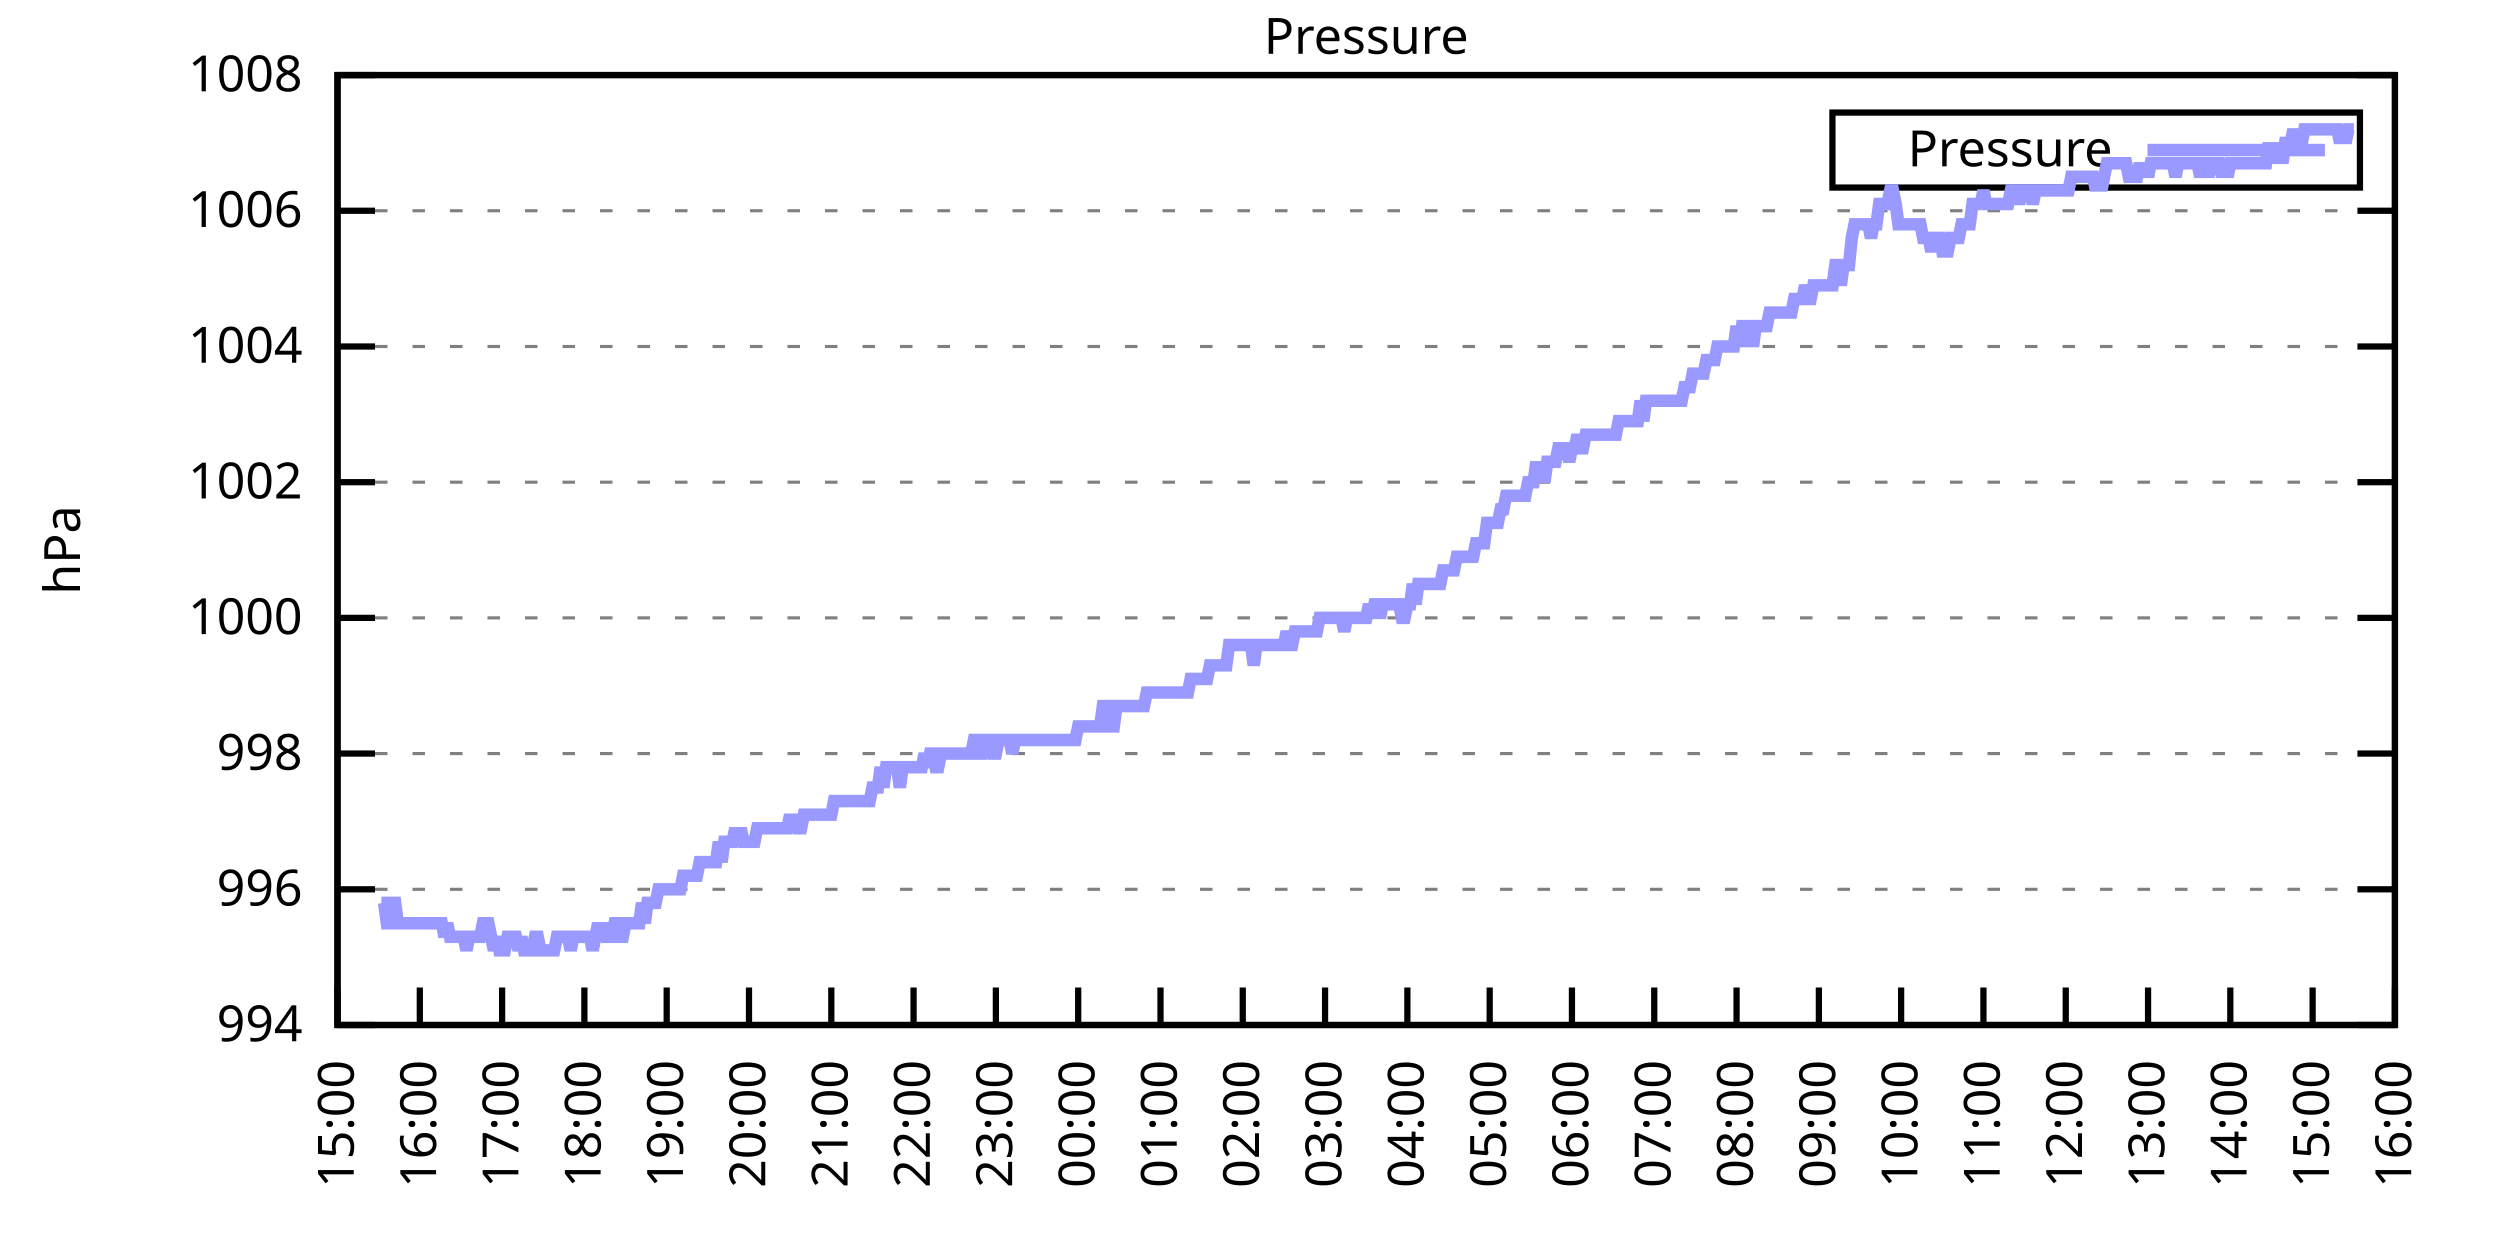
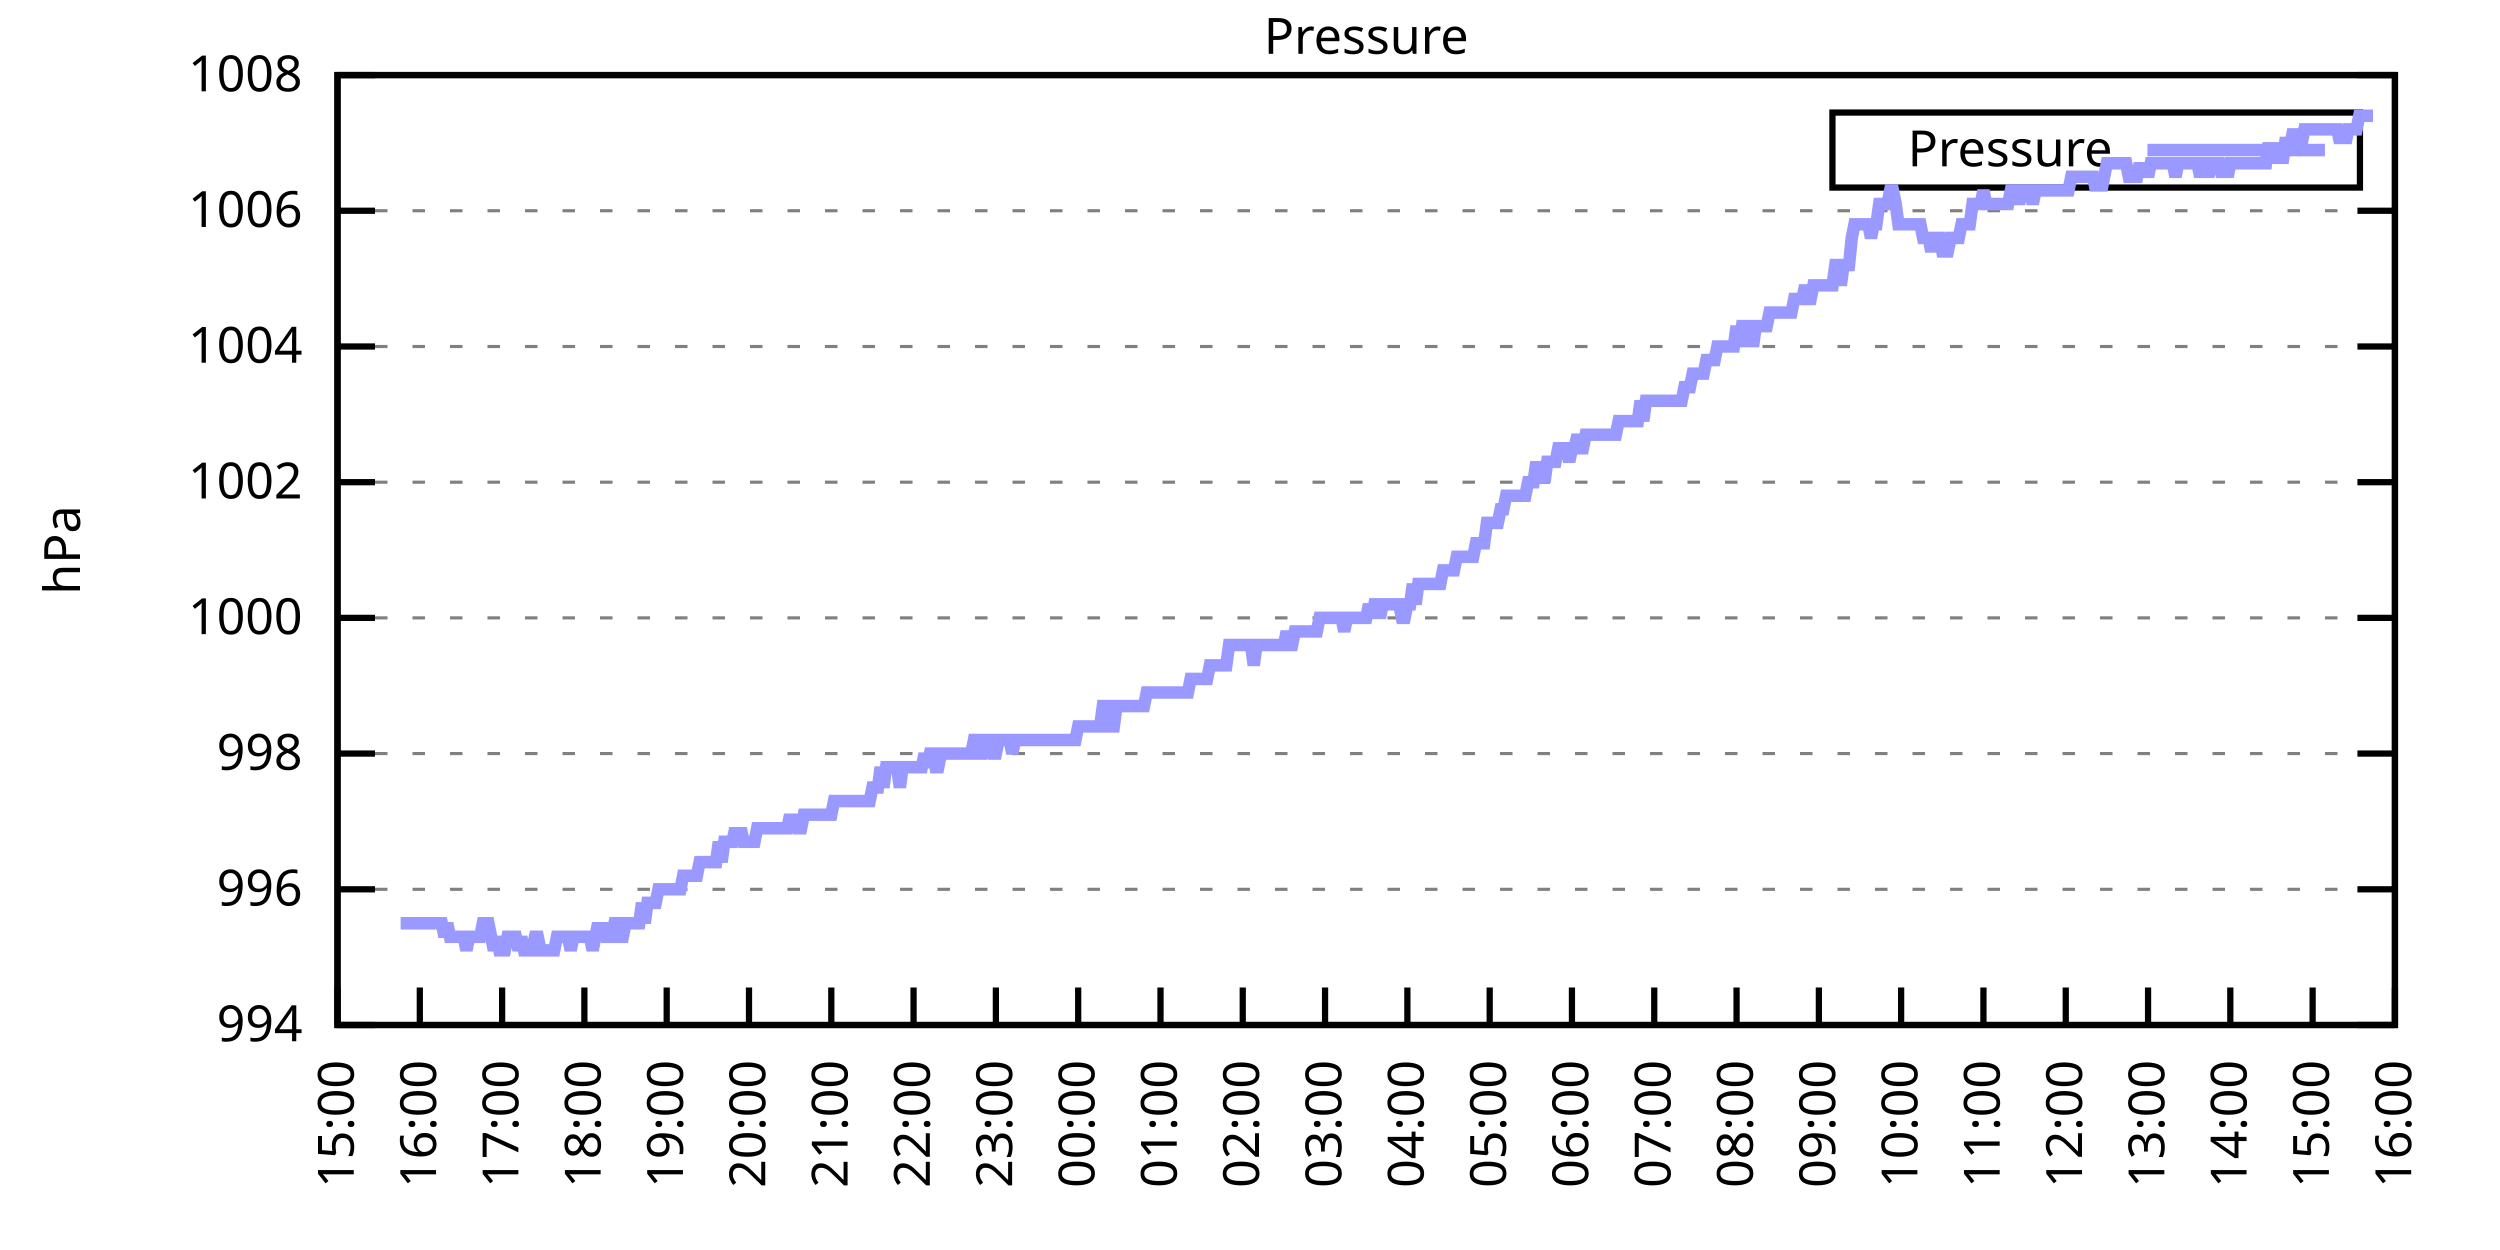
<svg xmlns="http://www.w3.org/2000/svg" xmlns:xlink="http://www.w3.org/1999/xlink" width="400" height="200" viewBox="0 0 400 200">
  <g id="gnuplot_canvas">
    <rect x="0" y="0" width="400" height="200" fill="none" />
    <defs>
      <circle id="gpDot" r="0.5" stroke-width="0.5" stroke="currentColor" />
      <path id="gpPt0" stroke-width="0.333" stroke="currentColor" d="M-1,0 h2 M0,-1 v2" />
      <path id="gpPt1" stroke-width="0.333" stroke="currentColor" d="M-1,-1 L1,1 M1,-1 L-1,1" />
      <path id="gpPt2" stroke-width="0.333" stroke="currentColor" d="M-1,0 L1,0 M0,-1 L0,1 M-1,-1 L1,1 M-1,1 L1,-1" />
      <rect id="gpPt3" stroke-width="0.333" stroke="currentColor" x="-1" y="-1" width="2" height="2" />
      <rect id="gpPt4" stroke-width="0.333" stroke="currentColor" fill="currentColor" x="-1" y="-1" width="2" height="2" />
      <circle id="gpPt5" stroke-width="0.333" stroke="currentColor" cx="0" cy="0" r="1" />
      <use xlink:href="#gpPt5" id="gpPt6" fill="currentColor" stroke="none" />
      <path id="gpPt7" stroke-width="0.333" stroke="currentColor" d="M0,-1.33 L-1.33,0.67 L1.33,0.67 z" />
      <use xlink:href="#gpPt7" id="gpPt8" fill="currentColor" stroke="none" />
      <use xlink:href="#gpPt7" id="gpPt9" stroke="currentColor" transform="rotate(180)" />
      <use xlink:href="#gpPt9" id="gpPt10" fill="currentColor" stroke="none" />
      <use xlink:href="#gpPt3" id="gpPt11" stroke="currentColor" transform="rotate(45)" />
      <use xlink:href="#gpPt11" id="gpPt12" fill="currentColor" stroke="none" />
      <path id="gpPt13" stroke-width="0.333" stroke="currentColor" d="M0,1.330 L1.265,0.411 L0.782,-1.067 L-0.782,-1.076 L-1.265,0.411 z" />
      <use xlink:href="#gpPt13" id="gpPt14" fill="currentColor" stroke="none" />
      <filter id="textbox" filterUnits="objectBoundingBox" x="0" y="0" height="1" width="1">
        <feFlood flood-color="white" flood-opacity="1" result="bgnd" />
        <feComposite in="SourceGraphic" in2="bgnd" operator="atop" />
      </filter>
      <filter id="greybox" filterUnits="objectBoundingBox" x="0" y="0" height="1" width="1">
        <feFlood flood-color="lightgrey" flood-opacity="1" result="grey" />
        <feComposite in="SourceGraphic" in2="grey" operator="atop" />
      </filter>
    </defs>
    <g fill="none" color="white" stroke="currentColor" stroke-width="1.00" stroke-linecap="butt" stroke-linejoin="miter">
</g>
    <g fill="none" color="black" stroke="currentColor" stroke-width="1.00" stroke-linecap="butt" stroke-linejoin="miter">
      <g stroke="none" shape-rendering="crispEdges">
        <polygon fill="rgb(255, 255, 255)" points="54.00,164.00 383.18,164.00 383.18,12.02 54.00,12.02 " />
      </g>
    </g>
    <g fill="none" color="black" stroke="currentColor" stroke-width="1.00" stroke-linecap="butt" stroke-linejoin="miter">
</g>
    <g fill="none" color="black" stroke="black" stroke-width="0.50" stroke-linecap="butt" stroke-linejoin="miter">
</g>
    <g fill="none" color="gray" stroke="currentColor" stroke-width="0.50" stroke-linecap="butt" stroke-linejoin="miter">
      <path stroke="gray" stroke-dasharray="2,4" class="gridline" d="M54.00,164.00 L383.19,164.00  " />
    </g>
    <g fill="none" color="gray" stroke="gray" stroke-width="1.00" stroke-linecap="butt" stroke-linejoin="miter">
</g>
    <g fill="none" color="black" stroke="currentColor" stroke-width="1.00" stroke-linecap="butt" stroke-linejoin="miter">
      <path stroke="black" d="M54.00,164.00 L60.00,164.00 M383.19,164.00 L377.19,164.00  " />
      <g transform="translate(48.40,166.60)" stroke="none" fill="black" font-family="Sans" font-size="8.00" text-anchor="end">
        <text>
          <tspan font-family="Sans"> 994</tspan>
        </text>
      </g>
    </g>
    <g fill="none" color="black" stroke="currentColor" stroke-width="1.00" stroke-linecap="butt" stroke-linejoin="miter">
</g>
    <g fill="none" color="black" stroke="black" stroke-width="0.50" stroke-linecap="butt" stroke-linejoin="miter">
</g>
    <g fill="none" color="gray" stroke="currentColor" stroke-width="0.50" stroke-linecap="butt" stroke-linejoin="miter">
      <path stroke="gray" stroke-dasharray="2,4" class="gridline" d="M54.00,142.29 L383.19,142.29  " />
    </g>
    <g fill="none" color="gray" stroke="gray" stroke-width="1.00" stroke-linecap="butt" stroke-linejoin="miter">
</g>
    <g fill="none" color="black" stroke="currentColor" stroke-width="1.00" stroke-linecap="butt" stroke-linejoin="miter">
      <path stroke="black" d="M54.00,142.29 L60.00,142.29 M383.19,142.29 L377.19,142.29  " />
      <g transform="translate(48.40,144.89)" stroke="none" fill="black" font-family="Sans" font-size="8.00" text-anchor="end">
        <text>
          <tspan font-family="Sans"> 996</tspan>
        </text>
      </g>
    </g>
    <g fill="none" color="black" stroke="currentColor" stroke-width="1.00" stroke-linecap="butt" stroke-linejoin="miter">
</g>
    <g fill="none" color="black" stroke="black" stroke-width="0.50" stroke-linecap="butt" stroke-linejoin="miter">
</g>
    <g fill="none" color="gray" stroke="currentColor" stroke-width="0.50" stroke-linecap="butt" stroke-linejoin="miter">
      <path stroke="gray" stroke-dasharray="2,4" class="gridline" d="M54.00,120.57 L383.19,120.57  " />
    </g>
    <g fill="none" color="gray" stroke="gray" stroke-width="1.00" stroke-linecap="butt" stroke-linejoin="miter">
</g>
    <g fill="none" color="black" stroke="currentColor" stroke-width="1.00" stroke-linecap="butt" stroke-linejoin="miter">
      <path stroke="black" d="M54.00,120.57 L60.00,120.57 M383.19,120.57 L377.19,120.57  " />
      <g transform="translate(48.40,123.17)" stroke="none" fill="black" font-family="Sans" font-size="8.00" text-anchor="end">
        <text>
          <tspan font-family="Sans"> 998</tspan>
        </text>
      </g>
    </g>
    <g fill="none" color="black" stroke="currentColor" stroke-width="1.00" stroke-linecap="butt" stroke-linejoin="miter">
</g>
    <g fill="none" color="black" stroke="black" stroke-width="0.50" stroke-linecap="butt" stroke-linejoin="miter">
</g>
    <g fill="none" color="gray" stroke="currentColor" stroke-width="0.50" stroke-linecap="butt" stroke-linejoin="miter">
      <path stroke="gray" stroke-dasharray="2,4" class="gridline" d="M54.00,98.86 L383.19,98.86  " />
    </g>
    <g fill="none" color="gray" stroke="gray" stroke-width="1.00" stroke-linecap="butt" stroke-linejoin="miter">
</g>
    <g fill="none" color="black" stroke="currentColor" stroke-width="1.00" stroke-linecap="butt" stroke-linejoin="miter">
      <path stroke="black" d="M54.00,98.86 L60.00,98.86 M383.19,98.86 L377.19,98.86  " />
      <g transform="translate(48.40,101.46)" stroke="none" fill="black" font-family="Sans" font-size="8.00" text-anchor="end">
        <text>
          <tspan font-family="Sans"> 1000</tspan>
        </text>
      </g>
    </g>
    <g fill="none" color="black" stroke="currentColor" stroke-width="1.00" stroke-linecap="butt" stroke-linejoin="miter">
</g>
    <g fill="none" color="black" stroke="black" stroke-width="0.50" stroke-linecap="butt" stroke-linejoin="miter">
</g>
    <g fill="none" color="gray" stroke="currentColor" stroke-width="0.50" stroke-linecap="butt" stroke-linejoin="miter">
      <path stroke="gray" stroke-dasharray="2,4" class="gridline" d="M54.00,77.15 L383.19,77.15  " />
    </g>
    <g fill="none" color="gray" stroke="gray" stroke-width="1.00" stroke-linecap="butt" stroke-linejoin="miter">
</g>
    <g fill="none" color="black" stroke="currentColor" stroke-width="1.00" stroke-linecap="butt" stroke-linejoin="miter">
      <path stroke="black" d="M54.00,77.15 L60.00,77.15 M383.19,77.15 L377.19,77.15  " />
      <g transform="translate(48.40,79.75)" stroke="none" fill="black" font-family="Sans" font-size="8.00" text-anchor="end">
        <text>
          <tspan font-family="Sans"> 1002</tspan>
        </text>
      </g>
    </g>
    <g fill="none" color="black" stroke="currentColor" stroke-width="1.00" stroke-linecap="butt" stroke-linejoin="miter">
</g>
    <g fill="none" color="black" stroke="black" stroke-width="0.50" stroke-linecap="butt" stroke-linejoin="miter">
</g>
    <g fill="none" color="gray" stroke="currentColor" stroke-width="0.50" stroke-linecap="butt" stroke-linejoin="miter">
      <path stroke="gray" stroke-dasharray="2,4" class="gridline" d="M54.00,55.44 L383.19,55.44  " />
    </g>
    <g fill="none" color="gray" stroke="gray" stroke-width="1.00" stroke-linecap="butt" stroke-linejoin="miter">
</g>
    <g fill="none" color="black" stroke="currentColor" stroke-width="1.00" stroke-linecap="butt" stroke-linejoin="miter">
      <path stroke="black" d="M54.00,55.44 L60.00,55.44 M383.19,55.44 L377.19,55.44  " />
      <g transform="translate(48.40,58.04)" stroke="none" fill="black" font-family="Sans" font-size="8.00" text-anchor="end">
        <text>
          <tspan font-family="Sans"> 1004</tspan>
        </text>
      </g>
    </g>
    <g fill="none" color="black" stroke="currentColor" stroke-width="1.00" stroke-linecap="butt" stroke-linejoin="miter">
</g>
    <g fill="none" color="black" stroke="black" stroke-width="0.50" stroke-linecap="butt" stroke-linejoin="miter">
</g>
    <g fill="none" color="gray" stroke="currentColor" stroke-width="0.50" stroke-linecap="butt" stroke-linejoin="miter">
      <path stroke="gray" stroke-dasharray="2,4" class="gridline" d="M54.00,33.72 L383.19,33.72  " />
    </g>
    <g fill="none" color="gray" stroke="gray" stroke-width="1.00" stroke-linecap="butt" stroke-linejoin="miter">
</g>
    <g fill="none" color="black" stroke="currentColor" stroke-width="1.00" stroke-linecap="butt" stroke-linejoin="miter">
      <path stroke="black" d="M54.00,33.72 L60.00,33.72 M383.19,33.72 L377.19,33.72  " />
      <g transform="translate(48.40,36.32)" stroke="none" fill="black" font-family="Sans" font-size="8.00" text-anchor="end">
        <text>
          <tspan font-family="Sans"> 1006</tspan>
        </text>
      </g>
    </g>
    <g fill="none" color="black" stroke="currentColor" stroke-width="1.00" stroke-linecap="butt" stroke-linejoin="miter">
</g>
    <g fill="none" color="black" stroke="black" stroke-width="0.50" stroke-linecap="butt" stroke-linejoin="miter">
</g>
    <g fill="none" color="gray" stroke="currentColor" stroke-width="0.50" stroke-linecap="butt" stroke-linejoin="miter">
      <path stroke="gray" stroke-dasharray="2,4" class="gridline" d="M54.00,12.01 L383.19,12.01  " />
    </g>
    <g fill="none" color="gray" stroke="gray" stroke-width="1.00" stroke-linecap="butt" stroke-linejoin="miter">
</g>
    <g fill="none" color="black" stroke="currentColor" stroke-width="1.00" stroke-linecap="butt" stroke-linejoin="miter">
      <path stroke="black" d="M54.00,12.01 L60.00,12.01 M383.19,12.01 L377.19,12.01  " />
      <g transform="translate(48.40,14.61)" stroke="none" fill="black" font-family="Sans" font-size="8.00" text-anchor="end">
        <text>
          <tspan font-family="Sans"> 1008</tspan>
        </text>
      </g>
    </g>
    <g fill="none" color="black" stroke="currentColor" stroke-width="1.00" stroke-linecap="butt" stroke-linejoin="miter">
      <path stroke="black" d="M54.00,164.00 L54.00,158.00  " />
      <g transform="translate(56.60,169.60) rotate(270.00)" stroke="none" fill="black" font-family="Sans" font-size="8.00" text-anchor="end">
        <text>
          <tspan font-family="Sans">15:00</tspan>
        </text>
      </g>
    </g>
    <g fill="none" color="black" stroke="currentColor" stroke-width="1.00" stroke-linecap="butt" stroke-linejoin="miter">
      <path stroke="black" d="M67.17,164.00 L67.17,158.00  " />
      <g transform="translate(69.77,169.60) rotate(270.00)" stroke="none" fill="black" font-family="Sans" font-size="8.00" text-anchor="end">
        <text>
          <tspan font-family="Sans">16:00</tspan>
        </text>
      </g>
    </g>
    <g fill="none" color="black" stroke="currentColor" stroke-width="1.00" stroke-linecap="butt" stroke-linejoin="miter">
      <path stroke="black" d="M80.34,164.00 L80.34,158.00  " />
      <g transform="translate(82.94,169.60) rotate(270.00)" stroke="none" fill="black" font-family="Sans" font-size="8.00" text-anchor="end">
        <text>
          <tspan font-family="Sans">17:00</tspan>
        </text>
      </g>
    </g>
    <g fill="none" color="black" stroke="currentColor" stroke-width="1.00" stroke-linecap="butt" stroke-linejoin="miter">
      <path stroke="black" d="M93.50,164.00 L93.50,158.00  " />
      <g transform="translate(96.10,169.60) rotate(270.00)" stroke="none" fill="black" font-family="Sans" font-size="8.00" text-anchor="end">
        <text>
          <tspan font-family="Sans">18:00</tspan>
        </text>
      </g>
    </g>
    <g fill="none" color="black" stroke="currentColor" stroke-width="1.00" stroke-linecap="butt" stroke-linejoin="miter">
      <path stroke="black" d="M106.67,164.00 L106.67,158.00  " />
      <g transform="translate(109.27,169.60) rotate(270.00)" stroke="none" fill="black" font-family="Sans" font-size="8.00" text-anchor="end">
        <text>
          <tspan font-family="Sans">19:00</tspan>
        </text>
      </g>
    </g>
    <g fill="none" color="black" stroke="currentColor" stroke-width="1.00" stroke-linecap="butt" stroke-linejoin="miter">
      <path stroke="black" d="M119.84,164.00 L119.84,158.00  " />
      <g transform="translate(122.44,169.60) rotate(270.00)" stroke="none" fill="black" font-family="Sans" font-size="8.00" text-anchor="end">
        <text>
          <tspan font-family="Sans">20:00</tspan>
        </text>
      </g>
    </g>
    <g fill="none" color="black" stroke="currentColor" stroke-width="1.00" stroke-linecap="butt" stroke-linejoin="miter">
      <path stroke="black" d="M133.01,164.00 L133.01,158.00  " />
      <g transform="translate(135.61,169.60) rotate(270.00)" stroke="none" fill="black" font-family="Sans" font-size="8.00" text-anchor="end">
        <text>
          <tspan font-family="Sans">21:00</tspan>
        </text>
      </g>
    </g>
    <g fill="none" color="black" stroke="currentColor" stroke-width="1.00" stroke-linecap="butt" stroke-linejoin="miter">
      <path stroke="black" d="M146.17,164.00 L146.17,158.00  " />
      <g transform="translate(148.77,169.60) rotate(270.00)" stroke="none" fill="black" font-family="Sans" font-size="8.00" text-anchor="end">
        <text>
          <tspan font-family="Sans">22:00</tspan>
        </text>
      </g>
    </g>
    <g fill="none" color="black" stroke="currentColor" stroke-width="1.00" stroke-linecap="butt" stroke-linejoin="miter">
      <path stroke="black" d="M159.34,164.00 L159.34,158.00  " />
      <g transform="translate(161.94,169.60) rotate(270.00)" stroke="none" fill="black" font-family="Sans" font-size="8.00" text-anchor="end">
        <text>
          <tspan font-family="Sans">23:00</tspan>
        </text>
      </g>
    </g>
    <g fill="none" color="black" stroke="currentColor" stroke-width="1.00" stroke-linecap="butt" stroke-linejoin="miter">
      <path stroke="black" d="M172.51,164.00 L172.51,158.00  " />
      <g transform="translate(175.11,169.60) rotate(270.00)" stroke="none" fill="black" font-family="Sans" font-size="8.00" text-anchor="end">
        <text>
          <tspan font-family="Sans">00:00</tspan>
        </text>
      </g>
    </g>
    <g fill="none" color="black" stroke="currentColor" stroke-width="1.00" stroke-linecap="butt" stroke-linejoin="miter">
      <path stroke="black" d="M185.68,164.00 L185.68,158.00  " />
      <g transform="translate(188.28,169.60) rotate(270.00)" stroke="none" fill="black" font-family="Sans" font-size="8.00" text-anchor="end">
        <text>
          <tspan font-family="Sans">01:00</tspan>
        </text>
      </g>
    </g>
    <g fill="none" color="black" stroke="currentColor" stroke-width="1.00" stroke-linecap="butt" stroke-linejoin="miter">
      <path stroke="black" d="M198.84,164.00 L198.84,158.00  " />
      <g transform="translate(201.44,169.60) rotate(270.00)" stroke="none" fill="black" font-family="Sans" font-size="8.00" text-anchor="end">
        <text>
          <tspan font-family="Sans">02:00</tspan>
        </text>
      </g>
    </g>
    <g fill="none" color="black" stroke="currentColor" stroke-width="1.00" stroke-linecap="butt" stroke-linejoin="miter">
      <path stroke="black" d="M212.01,164.00 L212.01,158.00  " />
      <g transform="translate(214.61,169.60) rotate(270.00)" stroke="none" fill="black" font-family="Sans" font-size="8.00" text-anchor="end">
        <text>
          <tspan font-family="Sans">03:00</tspan>
        </text>
      </g>
    </g>
    <g fill="none" color="black" stroke="currentColor" stroke-width="1.00" stroke-linecap="butt" stroke-linejoin="miter">
      <path stroke="black" d="M225.18,164.00 L225.18,158.00  " />
      <g transform="translate(227.78,169.60) rotate(270.00)" stroke="none" fill="black" font-family="Sans" font-size="8.00" text-anchor="end">
        <text>
          <tspan font-family="Sans">04:00</tspan>
        </text>
      </g>
    </g>
    <g fill="none" color="black" stroke="currentColor" stroke-width="1.00" stroke-linecap="butt" stroke-linejoin="miter">
      <path stroke="black" d="M238.35,164.00 L238.35,158.00  " />
      <g transform="translate(240.95,169.60) rotate(270.00)" stroke="none" fill="black" font-family="Sans" font-size="8.00" text-anchor="end">
        <text>
          <tspan font-family="Sans">05:00</tspan>
        </text>
      </g>
    </g>
    <g fill="none" color="black" stroke="currentColor" stroke-width="1.00" stroke-linecap="butt" stroke-linejoin="miter">
      <path stroke="black" d="M251.51,164.00 L251.51,158.00  " />
      <g transform="translate(254.11,169.60) rotate(270.00)" stroke="none" fill="black" font-family="Sans" font-size="8.00" text-anchor="end">
        <text>
          <tspan font-family="Sans">06:00</tspan>
        </text>
      </g>
    </g>
    <g fill="none" color="black" stroke="currentColor" stroke-width="1.00" stroke-linecap="butt" stroke-linejoin="miter">
      <path stroke="black" d="M264.68,164.00 L264.68,158.00  " />
      <g transform="translate(267.28,169.60) rotate(270.00)" stroke="none" fill="black" font-family="Sans" font-size="8.00" text-anchor="end">
        <text>
          <tspan font-family="Sans">07:00</tspan>
        </text>
      </g>
    </g>
    <g fill="none" color="black" stroke="currentColor" stroke-width="1.00" stroke-linecap="butt" stroke-linejoin="miter">
      <path stroke="black" d="M277.85,164.00 L277.85,158.00  " />
      <g transform="translate(280.45,169.60) rotate(270.00)" stroke="none" fill="black" font-family="Sans" font-size="8.00" text-anchor="end">
        <text>
          <tspan font-family="Sans">08:00</tspan>
        </text>
      </g>
    </g>
    <g fill="none" color="black" stroke="currentColor" stroke-width="1.00" stroke-linecap="butt" stroke-linejoin="miter">
      <path stroke="black" d="M291.02,164.00 L291.02,158.00  " />
      <g transform="translate(293.62,169.60) rotate(270.00)" stroke="none" fill="black" font-family="Sans" font-size="8.00" text-anchor="end">
        <text>
          <tspan font-family="Sans">09:00</tspan>
        </text>
      </g>
    </g>
    <g fill="none" color="black" stroke="currentColor" stroke-width="1.00" stroke-linecap="butt" stroke-linejoin="miter">
      <path stroke="black" d="M304.18,164.00 L304.18,158.00  " />
      <g transform="translate(306.78,169.60) rotate(270.00)" stroke="none" fill="black" font-family="Sans" font-size="8.00" text-anchor="end">
        <text>
          <tspan font-family="Sans">10:00</tspan>
        </text>
      </g>
    </g>
    <g fill="none" color="black" stroke="currentColor" stroke-width="1.00" stroke-linecap="butt" stroke-linejoin="miter">
      <path stroke="black" d="M317.35,164.00 L317.35,158.00  " />
      <g transform="translate(319.95,169.60) rotate(270.00)" stroke="none" fill="black" font-family="Sans" font-size="8.00" text-anchor="end">
        <text>
          <tspan font-family="Sans">11:00</tspan>
        </text>
      </g>
    </g>
    <g fill="none" color="black" stroke="currentColor" stroke-width="1.00" stroke-linecap="butt" stroke-linejoin="miter">
      <path stroke="black" d="M330.52,164.00 L330.52,158.00  " />
      <g transform="translate(333.12,169.60) rotate(270.00)" stroke="none" fill="black" font-family="Sans" font-size="8.00" text-anchor="end">
        <text>
          <tspan font-family="Sans">12:00</tspan>
        </text>
      </g>
    </g>
    <g fill="none" color="black" stroke="currentColor" stroke-width="1.00" stroke-linecap="butt" stroke-linejoin="miter">
      <path stroke="black" d="M343.69,164.00 L343.69,158.00  " />
      <g transform="translate(346.29,169.60) rotate(270.00)" stroke="none" fill="black" font-family="Sans" font-size="8.00" text-anchor="end">
        <text>
          <tspan font-family="Sans">13:00</tspan>
        </text>
      </g>
    </g>
    <g fill="none" color="black" stroke="currentColor" stroke-width="1.00" stroke-linecap="butt" stroke-linejoin="miter">
      <path stroke="black" d="M356.85,164.00 L356.85,158.00  " />
      <g transform="translate(359.45,169.60) rotate(270.00)" stroke="none" fill="black" font-family="Sans" font-size="8.00" text-anchor="end">
        <text>
          <tspan font-family="Sans">14:00</tspan>
        </text>
      </g>
    </g>
    <g fill="none" color="black" stroke="currentColor" stroke-width="1.00" stroke-linecap="butt" stroke-linejoin="miter">
      <path stroke="black" d="M370.02,164.00 L370.02,158.00  " />
      <g transform="translate(372.62,169.60) rotate(270.00)" stroke="none" fill="black" font-family="Sans" font-size="8.00" text-anchor="end">
        <text>
          <tspan font-family="Sans">15:00</tspan>
        </text>
      </g>
    </g>
    <g fill="none" color="black" stroke="currentColor" stroke-width="1.00" stroke-linecap="butt" stroke-linejoin="miter">
      <path stroke="black" d="M383.19,164.00 L383.19,158.00  " />
      <g transform="translate(385.79,169.60) rotate(270.00)" stroke="none" fill="black" font-family="Sans" font-size="8.00" text-anchor="end">
        <text>
          <tspan font-family="Sans">16:00</tspan>
        </text>
      </g>
    </g>
    <g fill="none" color="black" stroke="currentColor" stroke-width="1.00" stroke-linecap="butt" stroke-linejoin="miter">
</g>
    <g fill="none" color="black" stroke="currentColor" stroke-width="1.00" stroke-linecap="butt" stroke-linejoin="miter">
      <path stroke="black" d="M54.00,12.01 L54.00,164.00 L383.19,164.00 L383.19,12.01 L54.00,12.01 Z  " />
    </g>
    <g fill="none" color="black" stroke="currentColor" stroke-width="1.00" stroke-linecap="butt" stroke-linejoin="miter">
</g>
    <g fill="none" color="black" stroke="currentColor" stroke-width="1.00" stroke-linecap="butt" stroke-linejoin="miter">
      <path stroke="black" d="M293.19,30.01 L293.19,18.01 L377.59,18.01 L377.59,30.01 L293.19,30.01 Z  " />
    </g>
    <g id="Pressure_plot_1">
      <g fill="none" color="white" stroke="black" stroke-width="2.00" stroke-linecap="butt" stroke-linejoin="miter">
</g>
      <g fill="none" color="black" stroke="currentColor" stroke-width="2.00" stroke-linecap="butt" stroke-linejoin="miter">
        <g transform="translate(337.99,26.61)" stroke="none" fill="black" font-family="Sans" font-size="8.00" text-anchor="end">
          <text>
            <tspan font-family="Sans">Pressure</tspan>
          </text>
        </g>
      </g>
      <g fill="none" color="black" stroke="currentColor" stroke-width="2.00" stroke-linecap="butt" stroke-linejoin="miter">
-         <path stroke="rgb(153, 153, 255)" d="M343.59,24.01 L371.99,24.01 M61.02,144.46 L61.46,144.46 L61.90,147.72 L62.34,147.72 L62.78,144.46 L63.22,144.46   L63.66,147.72 L64.10,147.72 L64.53,147.72 L64.97,147.72 L65.41,147.72 L65.85,147.72 L66.29,147.72 L66.73,147.72   L67.17,147.72 L67.61,147.72 L68.05,147.72 L68.48,147.72 L68.92,147.72 L69.36,147.72 L69.80,147.72 L70.24,147.72   L70.68,147.72 L71.12,149.89 L71.56,147.72 L72.00,149.89 L72.43,149.89 L72.87,149.89 L73.31,149.89 L73.75,149.89   L74.19,149.89 L74.63,152.06 L75.07,149.89 L75.51,149.89 L75.95,149.89 L76.38,149.89 L76.82,149.89 L77.26,147.72   L77.70,147.72 L78.14,147.72 L78.58,149.89 L79.02,152.06 L79.46,149.89 L79.90,152.06 L80.34,152.06 L80.77,152.06   L81.21,149.89 L81.65,149.89 L82.09,149.89 L82.53,149.89 L82.97,152.06 L83.41,149.89 L83.85,152.06 L84.29,152.06   L84.72,152.06 L85.16,152.06 L85.60,149.89 L86.04,149.89 L86.48,152.06 L86.92,152.06 L87.36,152.06 L87.80,152.06   L88.24,152.06 L88.67,152.06 L89.11,149.89 L89.55,149.89 L89.99,149.89 L90.43,149.89 L90.87,149.89 L91.31,152.06   L91.75,149.89 L92.19,149.89 L92.62,149.89 L93.06,149.89 L93.50,149.89 L93.94,149.89 L94.38,149.89 L94.82,152.06   L95.26,149.89 L95.70,147.72 L96.14,149.89 L96.58,147.72 L97.01,149.89 L97.45,149.89 L97.89,149.89 L98.33,147.72   L98.77,147.72 L99.21,149.89 L99.65,149.89 L100.09,147.72 L100.53,147.72 L100.96,147.72 L101.40,147.72 L101.84,147.72   L102.28,147.72 L102.72,144.46 L103.16,147.72 L103.60,144.46 L104.04,144.46 L104.48,144.46 L104.91,144.46 L105.35,142.29   L105.79,142.29 L106.23,142.29 L106.67,142.29 L107.11,142.29 L107.55,142.29 L107.99,142.29 L108.43,142.29 L108.87,142.29   L109.30,140.12 L109.74,140.12 L110.18,140.12 L110.62,140.12 L111.06,140.12 L111.50,140.12 L111.94,137.94 L112.38,137.94   L112.82,137.94 L113.25,137.94 L113.69,137.94 L114.13,137.94 L114.57,137.94 L115.01,134.69 L115.45,137.94 L115.89,134.69   L116.33,134.69 L116.77,134.69 L117.20,134.69 L117.64,132.52 L118.08,134.69 L118.52,132.52 L118.96,134.69 L119.40,134.69   L119.84,134.69 L120.28,134.69 L120.72,134.69 L121.15,132.52 L121.59,132.52 L122.03,132.52 L122.47,132.52 L122.91,132.52   L123.35,132.52 L123.79,132.52 L124.23,132.52 L124.67,132.52 L125.11,132.52 L125.54,132.52 L125.98,132.52 L126.42,130.35   L126.86,132.52 L127.30,130.35 L127.74,132.52 L128.18,132.52 L128.62,130.35 L129.06,130.35 L129.49,130.35 L129.93,130.35   L130.37,130.35 L130.81,130.35 L131.25,130.35 L131.69,130.35 L132.13,130.35 L132.57,130.35 L133.01,130.35 L133.44,128.17   L133.88,128.17 L134.32,128.17 L134.76,128.17 L135.20,128.17 L135.64,128.17 L136.08,128.17 L136.52,128.17 L136.96,128.17   L137.39,128.17 L137.83,128.17 L138.27,128.17 L138.71,128.17 L139.15,128.17 L139.59,126.00 L140.03,126.00 L140.47,126.00   L140.91,122.75 L141.35,126.00 L141.78,122.75 L142.22,122.75 L142.66,122.75 L143.10,122.75 L143.54,122.75 L143.98,126.00   L144.42,122.75 L144.86,122.75 L145.30,122.75 L145.73,122.75 L146.17,122.75 L146.61,122.75 L147.05,122.75 L147.49,122.75   L147.93,120.57 L148.37,122.75 L148.81,120.57 L149.25,120.57 L149.68,122.75 L150.12,122.75 L150.56,120.57 L151.00,120.57   L151.44,120.57 L151.88,120.57 L152.32,120.57 L152.76,120.57 L153.20,120.57 L153.63,120.57 L154.07,120.57 L154.51,120.57   L154.95,120.57 L155.39,120.57 L155.83,118.40 L156.27,118.40 L156.71,120.57 L157.15,120.57 L157.59,118.40 L158.02,118.40   L158.46,118.40 L158.90,120.57 L159.34,120.57 L159.78,118.40 L160.22,118.40 L160.66,118.40 L161.10,118.40 L161.54,118.40   L161.97,120.57 L162.41,118.40 L162.85,118.40 L163.29,118.40 L163.73,118.40 L164.17,118.40 L164.61,118.40 L165.05,118.40   L165.49,118.40 L165.92,118.40 L166.36,118.40 L166.80,118.40 L167.24,118.40 L167.68,118.40 L168.12,118.40 L168.56,118.40   L169.00,118.40 L169.44,118.40 L169.87,118.40 L170.31,118.40 L170.75,118.40 L171.19,118.40 L171.63,118.40 L172.07,118.40   L172.51,116.23 L172.95,116.23 L173.39,116.23 L173.83,116.23 L174.26,116.23 L174.70,116.23 L175.14,116.23 L175.58,116.23   L176.02,116.23 L176.46,112.97 L176.90,112.97 L177.34,116.23 L177.78,116.23 L178.21,116.23 L178.65,112.97 L179.09,112.97   L179.53,112.97 L179.97,112.97 L180.41,112.97 L180.85,112.97 L181.29,112.97 L181.73,112.97 L182.16,112.97 L182.60,112.97   L183.04,112.97 L183.48,110.80 L183.92,110.80 L184.36,110.80 L184.80,110.80 L185.24,110.80 L185.68,110.80 L186.11,110.80   L186.55,110.80 L186.99,110.80 L187.43,110.80 L187.87,110.80 L188.31,110.80 L188.75,110.80 L189.19,110.80 L189.63,110.80   L190.07,110.80 L190.50,108.63 L190.94,108.63 L191.38,108.63 L191.82,108.63 L192.26,108.63 L192.70,108.63 L193.14,108.63   L193.58,106.46 L194.02,106.46 L194.45,106.46 L194.89,106.46 L195.33,106.46 L195.77,106.46 L196.21,106.46 L196.65,103.20   L197.09,103.20 L197.53,103.20 L197.97,103.20 L198.40,103.20 L198.84,103.20 L199.28,103.20 L199.72,103.20 L200.16,103.20   L200.60,106.46 L201.04,103.20 L201.48,103.20 L201.92,103.20 L202.35,103.20 L202.79,103.20 L203.23,103.20 L203.67,103.20   L204.11,103.20 L204.55,103.20 L204.99,103.20 L205.43,103.20 L205.87,101.03 L206.31,103.20 L206.74,103.20 L207.18,101.03   L207.62,101.03 L208.06,101.03 L208.50,101.03 L208.94,101.03 L209.38,101.03 L209.82,101.03 L210.26,101.03 L210.69,101.03   L211.13,98.86 L211.57,98.86 L212.01,98.86 L212.45,98.86 L212.89,98.86 L213.33,98.86 L213.77,98.86 L214.21,98.86   L214.64,98.86 L215.08,101.03 L215.52,98.86 L215.96,98.86 L216.40,98.86 L216.84,98.86 L217.28,98.86 L217.72,98.86   L218.16,98.86 L218.60,98.86 L219.03,96.69 L219.47,98.86 L219.91,96.69 L220.35,96.69 L220.79,98.86 L221.23,96.69   L221.67,96.69 L222.11,96.69 L222.55,96.69 L222.98,96.69 L223.42,96.69 L223.86,96.69 L224.30,98.86 L224.74,98.86   L225.18,96.69 L225.62,96.69 L226.06,93.43 L226.50,96.69 L226.93,93.43 L227.37,93.43 L227.81,93.43 L228.25,93.43   L228.69,93.43 L229.13,93.43 L229.57,93.43 L230.01,93.43 L230.45,93.43 L230.88,91.26 L231.32,91.26 L231.76,91.26   L232.20,91.26 L232.64,91.26 L233.08,89.09 L233.52,89.09 L233.96,89.09 L234.40,89.09 L234.84,89.09 L235.27,89.09   L235.71,89.09 L236.15,86.92 L236.59,86.92 L237.03,86.92 L237.47,86.92 L237.91,83.66 L238.35,83.66 L238.79,83.66   L239.22,83.66 L239.66,83.66 L240.10,81.49 L240.54,81.49 L240.98,79.32 L241.42,79.32 L241.86,79.32 L242.30,79.32   L242.74,79.32 L243.17,79.32 L243.61,79.32 L244.05,79.32 L244.49,77.15 L244.93,77.15 L245.37,77.15 L245.81,73.89   L246.25,77.15 L246.69,73.89 L247.12,77.15 L247.56,73.89 L248.00,73.89 L248.44,73.89 L248.88,73.89 L249.32,71.72   L249.76,71.72 L250.20,71.72 L250.64,71.72 L251.08,73.89 L251.51,71.72 L251.95,71.72 L252.39,69.55 L252.83,71.72   L253.27,71.72 L253.71,69.55 L254.15,69.55 L254.59,69.55 L255.03,69.55 L255.46,69.55 L255.90,69.55 L256.34,69.55   L256.78,69.55 L257.22,69.55 L257.66,69.55 L258.10,69.55 L258.54,69.55 L258.98,67.38 L259.41,67.38 L259.85,67.38   L260.29,67.38 L260.73,67.38 L261.17,67.38 L261.61,67.38 L262.05,67.38 L262.49,64.12 L262.93,67.38 L263.36,64.12   L263.80,64.12 L264.24,64.12 L264.68,64.12 L265.12,64.12 L265.56,64.12 L266.00,64.12 L266.44,64.12 L266.88,64.12   L267.32,64.12 L267.75,64.12 L268.19,64.12 L268.63,64.12 L269.07,64.12 L269.51,61.95 L269.95,61.95 L270.39,61.95   L270.83,59.78 L271.27,59.78 L271.70,59.78 L272.14,59.78 L272.58,59.78 L273.02,57.61 L273.46,57.61 L273.90,57.61   L274.34,57.61 L274.78,55.44 L275.22,55.44 L275.65,55.44 L276.09,55.44 L276.53,55.44 L276.97,55.44 L277.41,55.44   L277.85,52.18 L278.29,55.44 L278.73,52.18 L279.17,52.18 L279.60,55.44 L280.04,52.18 L280.48,55.44 L280.92,52.18   L281.36,52.18 L281.80,52.18 L282.24,52.18 L282.68,52.18 L283.12,50.01 L283.56,50.01 L283.99,50.01 L284.43,50.01   L284.87,50.01 L285.31,50.01 L285.75,50.01 L286.19,50.01 L286.63,50.01 L287.07,47.84 L287.51,47.84 L287.94,47.84   L288.38,47.84 L288.82,45.66 L289.26,47.84 L289.70,47.84 L290.14,45.66 L290.58,45.66 L291.02,45.66 L291.46,45.66   L291.89,45.66 L292.33,45.66 L292.77,45.66 L293.21,45.66 L293.65,42.41 L294.09,42.41 L294.53,45.66 L294.97,42.41   L295.41,42.41 L295.84,42.41 L296.28,38.07 L296.72,35.89 L297.16,35.89 L297.60,35.89 L298.04,35.89 L298.48,35.89   L298.92,35.89 L299.36,38.07 L299.80,35.89 L300.23,35.89 L300.67,32.64 L301.11,32.64 L301.55,32.64 L301.99,32.64   L302.43,30.47 L302.87,30.47 L303.31,32.64 L303.75,35.89 L304.18,35.89 L304.62,35.89 L305.06,35.89 L305.50,35.89   L305.94,35.89 L306.38,35.89 L306.82,35.89 L307.26,35.89 L307.70,38.07 L308.13,38.07 L308.57,38.07 L309.01,40.24   L309.45,38.07 L309.89,38.07 L310.33,38.07 L310.77,40.24 L311.21,40.24 L311.65,40.24 L312.08,38.07 L312.52,38.07   L312.96,38.07 L313.40,38.07 L313.84,35.89 L314.28,35.89 L314.72,35.89 L315.16,35.89 L315.60,32.64 L316.04,32.64   L316.47,32.64 L316.91,32.64 L317.35,30.47 L317.79,32.64 L318.23,32.64 L318.67,32.64 L319.11,32.64 L319.99,32.64   L320.86,32.64 L321.30,32.64 L321.74,30.47 L322.18,30.47 L322.62,30.47 L323.06,32.64 L323.50,30.47 L323.94,30.47   L324.37,30.47 L324.81,30.47 L325.25,32.64 L325.69,30.47 L326.13,30.47 L326.57,30.47 L327.01,30.47 L327.45,30.47   L327.89,30.47 L328.33,30.47 L328.76,30.47 L329.20,30.47 L329.64,30.47 L330.08,30.47 L330.52,30.47 L330.96,30.47   L331.40,28.29 L331.84,28.29 L332.28,28.29 L332.71,28.29 L333.15,28.29 L333.59,28.29 L334.03,28.29 L334.47,28.29   L334.91,28.29 L335.35,30.47 L335.79,28.29 L336.23,30.47 L336.66,28.29 L337.10,26.12 L337.54,26.12 L337.98,26.12   L338.42,26.12 L338.86,26.12 L339.30,26.12 L339.74,26.12 L340.18,26.12 L340.61,28.29 L341.05,28.29 L341.49,28.29   L341.93,28.29 L342.37,26.12 L342.81,28.29 L343.25,26.12 L343.69,28.29 L344.13,26.12 L344.57,26.12 L345.00,26.12   L345.44,26.12 L345.88,26.12 L346.32,26.12 L346.76,26.12 L347.20,26.12 L347.64,26.12 L348.08,28.29 L348.52,26.12   L348.95,26.12 L349.39,26.12 L349.83,26.12 L350.27,26.12 L350.71,26.12 L351.15,26.12 L351.59,26.12 L352.03,28.29   L352.47,26.12 L352.90,26.12 L353.34,28.29 L353.78,26.12 L354.22,26.12 L354.66,26.12 L355.10,26.12 L355.54,28.29   L355.98,26.12 L356.42,28.29 L356.85,26.12 L357.29,26.12 L357.73,26.12 L358.17,26.12 L358.61,26.12 L359.05,26.12   L359.49,26.12 L359.93,26.12 L360.37,26.12 L360.81,26.12 L361.24,26.12 L361.68,26.12 L362.12,26.12 L362.56,26.12   L363.00,22.87 L363.44,26.12 L363.88,22.87 L364.32,26.12 L364.76,22.87 L365.19,26.12 L365.63,22.87 L366.07,22.87   L366.51,22.87 L366.95,20.70 L367.39,22.87 L367.83,22.87 L368.27,22.87 L368.71,20.70 L369.14,20.70 L369.58,20.70   L370.02,20.70 L370.46,20.70 L370.90,20.70 L371.34,20.70 L371.78,20.70 L372.22,20.70 L372.66,20.70 L373.09,20.70   L373.53,20.70 L373.97,20.70 L374.41,22.87 L374.85,20.70 L375.29,22.87 L375.73,20.70 L376.17,20.70 L376.61,20.70    " />
+         <path stroke="rgb(153, 153, 255)" d="M343.59,24.01 L371.99,24.01 M64.10,147.72 L64.53,147.72 L64.97,147.72 L65.41,147.72 L65.85,147.72 L66.29,147.72   L66.73,147.72 L67.17,147.72 L67.61,147.72 L68.05,147.72 L68.48,147.72 L68.92,147.72 L69.36,147.72 L69.80,147.72   L70.24,147.72 L70.68,147.72 L71.12,149.89 L71.56,147.72 L72.00,149.89 L72.43,149.89 L72.87,149.89 L73.31,149.89   L73.75,149.89 L74.19,149.89 L74.63,152.06 L75.07,149.89 L75.51,149.89 L75.95,149.89 L76.38,149.89 L76.82,149.89   L77.26,147.72 L77.70,147.72 L78.14,147.72 L78.58,149.89 L79.02,152.06 L79.46,149.89 L79.90,152.06 L80.34,152.06   L80.77,152.06 L81.21,149.89 L81.65,149.89 L82.09,149.89 L82.53,149.89 L82.97,152.06 L83.41,149.89 L83.85,152.06   L84.29,152.06 L84.72,152.06 L85.16,152.06 L85.60,149.89 L86.04,149.89 L86.48,152.06 L86.92,152.06 L87.36,152.06   L87.80,152.06 L88.24,152.06 L88.67,152.06 L89.11,149.89 L89.55,149.89 L89.99,149.89 L90.43,149.89 L90.87,149.89   L91.31,152.06 L91.75,149.89 L92.19,149.89 L92.62,149.89 L93.06,149.89 L93.50,149.89 L93.94,149.89 L94.38,149.89   L94.82,152.06 L95.26,149.89 L95.70,147.72 L96.14,149.89 L96.58,147.72 L97.01,149.89 L97.45,149.89 L97.89,149.89   L98.33,147.72 L98.77,147.72 L99.21,149.89 L99.65,149.89 L100.09,147.72 L100.53,147.72 L100.96,147.72 L101.40,147.72   L101.84,147.72 L102.28,147.72 L102.72,144.46 L103.16,147.72 L103.60,144.46 L104.04,144.46 L104.48,144.46 L104.91,144.46   L105.35,142.29 L105.79,142.29 L106.23,142.29 L106.67,142.29 L107.11,142.29 L107.55,142.29 L107.99,142.29 L108.43,142.29   L108.87,142.29 L109.30,140.12 L109.74,140.12 L110.18,140.12 L110.62,140.12 L111.06,140.12 L111.50,140.12 L111.94,137.94   L112.38,137.94 L112.82,137.94 L113.25,137.94 L113.69,137.94 L114.13,137.94 L114.57,137.94 L115.01,134.69 L115.45,137.94   L115.89,134.69 L116.33,134.69 L116.77,134.69 L117.20,134.69 L117.64,132.52 L118.08,134.69 L118.52,132.52 L118.96,134.69   L119.40,134.69 L119.84,134.69 L120.28,134.69 L120.72,134.69 L121.15,132.52 L121.59,132.52 L122.03,132.52 L122.47,132.52   L122.91,132.52 L123.35,132.52 L123.79,132.52 L124.23,132.52 L124.67,132.52 L125.11,132.52 L125.54,132.52 L125.98,132.52   L126.42,130.35 L126.86,132.52 L127.30,130.35 L127.74,132.52 L128.18,132.52 L128.62,130.35 L129.06,130.35 L129.49,130.35   L129.93,130.35 L130.37,130.35 L130.81,130.35 L131.25,130.35 L131.69,130.35 L132.13,130.35 L132.57,130.35 L133.01,130.35   L133.44,128.17 L133.88,128.17 L134.32,128.17 L134.76,128.17 L135.20,128.17 L135.64,128.17 L136.08,128.17 L136.52,128.17   L136.96,128.17 L137.39,128.17 L137.83,128.17 L138.27,128.17 L138.71,128.17 L139.15,128.17 L139.59,126.00 L140.03,126.00   L140.47,126.00 L140.91,122.75 L141.35,126.00 L141.78,122.75 L142.22,122.75 L142.66,122.75 L143.10,122.75 L143.54,122.75   L143.98,126.00 L144.42,122.75 L144.86,122.75 L145.30,122.75 L145.73,122.75 L146.17,122.75 L146.61,122.75 L147.05,122.75   L147.49,122.75 L147.93,120.57 L148.37,122.75 L148.81,120.57 L149.25,120.57 L149.68,122.75 L150.12,122.75 L150.56,120.57   L151.00,120.57 L151.44,120.57 L151.88,120.57 L152.32,120.57 L152.76,120.57 L153.20,120.57 L153.63,120.57 L154.07,120.57   L154.51,120.57 L154.95,120.57 L155.39,120.57 L155.83,118.40 L156.27,118.40 L156.71,120.57 L157.15,120.57 L157.59,118.40   L158.02,118.40 L158.46,118.40 L158.90,120.57 L159.34,120.57 L159.78,118.40 L160.22,118.40 L160.66,118.40 L161.10,118.40   L161.54,118.40 L161.97,120.57 L162.41,118.40 L162.85,118.40 L163.29,118.40 L163.73,118.40 L164.17,118.40 L164.61,118.40   L165.05,118.40 L165.49,118.40 L165.92,118.40 L166.36,118.40 L166.80,118.40 L167.24,118.40 L167.68,118.40 L168.12,118.40   L168.56,118.40 L169.00,118.40 L169.44,118.40 L169.87,118.40 L170.31,118.40 L170.75,118.40 L171.19,118.40 L171.63,118.40   L172.07,118.40 L172.51,116.23 L172.95,116.23 L173.39,116.23 L173.83,116.23 L174.26,116.23 L174.70,116.23 L175.14,116.23   L175.58,116.23 L176.02,116.23 L176.46,112.97 L176.90,112.97 L177.34,116.23 L177.78,116.23 L178.21,116.23 L178.65,112.97   L179.09,112.97 L179.53,112.97 L179.97,112.97 L180.41,112.97 L180.85,112.97 L181.29,112.97 L181.73,112.97 L182.16,112.97   L182.60,112.97 L183.04,112.97 L183.48,110.80 L183.92,110.80 L184.36,110.80 L184.80,110.80 L185.24,110.80 L185.68,110.80   L186.11,110.80 L186.55,110.80 L186.99,110.80 L187.43,110.80 L187.87,110.80 L188.31,110.80 L188.75,110.80 L189.19,110.80   L189.63,110.80 L190.07,110.80 L190.50,108.63 L190.94,108.63 L191.38,108.63 L191.82,108.63 L192.26,108.63 L192.70,108.63   L193.14,108.63 L193.58,106.46 L194.02,106.46 L194.45,106.46 L194.89,106.46 L195.33,106.46 L195.77,106.46 L196.21,106.46   L196.65,103.20 L197.09,103.20 L197.53,103.20 L197.97,103.20 L198.40,103.20 L198.84,103.20 L199.28,103.20 L199.72,103.20   L200.16,103.20 L200.60,106.46 L201.04,103.20 L201.48,103.20 L201.92,103.20 L202.35,103.20 L202.79,103.20 L203.23,103.20   L203.67,103.20 L204.11,103.20 L204.55,103.20 L204.99,103.20 L205.43,103.20 L205.87,101.03 L206.31,103.20 L206.74,103.20   L207.18,101.03 L207.62,101.03 L208.06,101.03 L208.50,101.03 L208.94,101.03 L209.38,101.03 L209.82,101.03 L210.26,101.03   L210.69,101.03 L211.13,98.86 L211.57,98.86 L212.01,98.86 L212.45,98.86 L212.89,98.86 L213.33,98.86 L213.77,98.86   L214.21,98.86 L214.64,98.86 L215.08,101.03 L215.52,98.86 L215.96,98.86 L216.40,98.86 L216.84,98.86 L217.28,98.86   L217.72,98.86 L218.16,98.86 L218.60,98.86 L219.03,96.69 L219.47,98.86 L219.91,96.69 L220.35,96.69 L220.79,98.86   L221.23,96.69 L221.67,96.69 L222.11,96.69 L222.55,96.69 L222.98,96.69 L223.42,96.69 L223.86,96.69 L224.30,98.86   L224.74,98.86 L225.18,96.69 L225.62,96.69 L226.06,93.43 L226.50,96.69 L226.93,93.43 L227.37,93.43 L227.81,93.43   L228.25,93.43 L228.69,93.43 L229.13,93.43 L229.57,93.43 L230.01,93.43 L230.45,93.43 L230.88,91.26 L231.32,91.26   L231.76,91.26 L232.20,91.26 L232.64,91.26 L233.08,89.09 L233.52,89.09 L233.96,89.09 L234.40,89.09 L234.84,89.09   L235.27,89.09 L235.71,89.09 L236.15,86.92 L236.59,86.92 L237.03,86.92 L237.47,86.92 L237.91,83.66 L238.35,83.66   L238.79,83.66 L239.22,83.66 L239.66,83.66 L240.10,81.49 L240.54,81.49 L240.98,79.32 L241.42,79.32 L241.86,79.32   L242.30,79.32 L242.74,79.32 L243.17,79.32 L243.61,79.32 L244.05,79.32 L244.49,77.15 L244.93,77.15 L245.37,77.15   L245.81,73.89 L246.25,77.15 L246.69,73.89 L247.12,77.15 L247.56,73.89 L248.00,73.89 L248.44,73.89 L248.88,73.89   L249.32,71.72 L249.76,71.72 L250.20,71.72 L250.64,71.72 L251.08,73.89 L251.51,71.72 L251.95,71.72 L252.39,69.55   L252.83,71.72 L253.27,71.72 L253.71,69.55 L254.15,69.55 L254.59,69.55 L255.03,69.55 L255.46,69.55 L255.90,69.55   L256.34,69.55 L256.78,69.55 L257.22,69.55 L257.66,69.55 L258.10,69.55 L258.54,69.55 L258.98,67.38 L259.41,67.38   L259.85,67.38 L260.29,67.38 L260.73,67.38 L261.17,67.38 L261.61,67.38 L262.05,67.38 L262.49,64.12 L262.93,67.38   L263.36,64.12 L263.80,64.12 L264.24,64.12 L264.68,64.12 L265.12,64.12 L265.56,64.12 L266.00,64.12 L266.44,64.12   L266.88,64.12 L267.32,64.12 L267.75,64.12 L268.19,64.12 L268.63,64.12 L269.07,64.12 L269.51,61.95 L269.95,61.95   L270.39,61.95 L270.83,59.78 L271.27,59.78 L271.70,59.78 L272.14,59.78 L272.58,59.78 L273.02,57.61 L273.46,57.61   L273.90,57.61 L274.34,57.61 L274.78,55.44 L275.22,55.44 L275.65,55.44 L276.09,55.44 L276.53,55.44 L276.97,55.44   L277.41,55.44 L277.85,52.18 L278.29,55.44 L278.73,52.18 L279.17,52.18 L279.60,55.44 L280.04,52.18 L280.48,55.44   L280.92,52.18 L281.36,52.18 L281.80,52.18 L282.24,52.18 L282.68,52.18 L283.12,50.01 L283.56,50.01 L283.99,50.01   L284.43,50.01 L284.87,50.01 L285.31,50.01 L285.75,50.01 L286.19,50.01 L286.63,50.01 L287.07,47.84 L287.51,47.84   L287.94,47.84 L288.38,47.84 L288.82,45.66 L289.26,47.84 L289.70,47.84 L290.14,45.66 L290.58,45.66 L291.02,45.66   L291.46,45.66 L291.89,45.66 L292.33,45.66 L292.77,45.66 L293.21,45.66 L293.65,42.41 L294.09,42.41 L294.53,45.66   L294.97,42.41 L295.41,42.41 L295.84,42.41 L296.28,38.07 L296.72,35.89 L297.16,35.89 L297.60,35.89 L298.04,35.89   L298.48,35.89 L298.92,35.89 L299.36,38.07 L299.80,35.89 L300.23,35.89 L300.67,32.64 L301.11,32.64 L301.55,32.64   L301.99,32.64 L302.43,30.47 L302.87,30.47 L303.31,32.64 L303.75,35.89 L304.18,35.89 L304.62,35.89 L305.06,35.89   L305.50,35.89 L305.94,35.89 L306.38,35.89 L306.82,35.89 L307.26,35.89 L307.70,38.07 L308.13,38.07 L308.57,38.07   L309.01,40.24 L309.45,38.07 L309.89,38.07 L310.33,38.07 L310.77,40.24 L311.21,40.24 L311.65,40.24 L312.08,38.07   L312.52,38.07 L312.96,38.07 L313.40,38.07 L313.84,35.89 L314.28,35.89 L314.72,35.89 L315.16,35.89 L315.60,32.64   L316.04,32.64 L316.47,32.64 L316.91,32.64 L317.35,30.47 L317.79,32.64 L318.23,32.64 L318.67,32.64 L319.11,32.64   L319.99,32.64 L320.86,32.64 L321.30,32.64 L321.74,30.47 L322.18,30.47 L322.62,30.47 L323.06,32.64 L323.50,30.47   L323.94,30.47 L324.37,30.47 L324.81,30.47 L325.25,32.64 L325.69,30.47 L326.13,30.47 L326.57,30.47 L327.01,30.47   L327.45,30.47 L327.89,30.47 L328.33,30.47 L328.76,30.47 L329.20,30.47 L329.64,30.47 L330.08,30.47 L330.52,30.47   L330.96,30.47 L331.40,28.29 L331.84,28.29 L332.28,28.29 L332.71,28.29 L333.15,28.29 L333.59,28.29 L334.03,28.29   L334.47,28.29 L334.91,28.29 L335.35,30.47 L335.79,28.29 L336.23,30.47 L336.66,28.29 L337.10,26.12 L337.54,26.12   L337.98,26.12 L338.42,26.12 L338.86,26.12 L339.30,26.12 L339.74,26.12 L340.18,26.12 L340.61,28.29 L341.05,28.29   L341.49,28.29 L341.93,28.29 L342.37,26.12 L342.81,28.29 L343.25,26.12 L343.69,28.29 L344.13,26.12 L344.57,26.12   L345.00,26.12 L345.44,26.12 L345.88,26.12 L346.32,26.12 L346.76,26.12 L347.20,26.12 L347.64,26.12 L348.08,28.29   L348.52,26.12 L348.95,26.12 L349.39,26.12 L349.83,26.12 L350.27,26.12 L350.71,26.12 L351.15,26.12 L351.59,26.12   L352.03,28.29 L352.47,26.12 L352.90,26.12 L353.34,28.29 L353.78,26.12 L354.22,26.12 L354.66,26.12 L355.10,26.12   L355.54,28.29 L355.98,26.12 L356.42,28.29 L356.85,26.12 L357.29,26.12 L357.73,26.12 L358.17,26.12 L358.61,26.12   L359.05,26.12 L359.49,26.12 L359.93,26.12 L360.37,26.12 L360.81,26.12 L361.24,26.12 L361.68,26.12 L362.12,26.12   L362.56,26.12 L363.00,22.87 L363.44,26.12 L363.88,22.87 L364.32,26.12 L364.76,22.87 L365.19,26.12 L365.63,22.87   L366.07,22.87 L366.51,22.87 L366.95,20.70 L367.39,22.87 L367.83,22.87 L368.27,22.87 L368.71,20.70 L369.14,20.70   L369.58,20.70 L370.02,20.70 L370.46,20.70 L370.90,20.70 L371.34,20.70 L371.78,20.70 L372.22,20.70 L372.66,20.70   L373.09,20.70 L373.53,20.70 L373.97,20.70 L374.41,22.87 L374.85,20.70 L375.29,22.87 L375.73,20.70 L376.17,20.70   L376.61,20.70 L377.05,20.70 L377.48,18.52 L377.92,18.52 L378.36,18.52 L378.80,18.52 L379.24,18.52 L379.68,18.52    " />
      </g>
    </g>
    <g fill="none" color="black" stroke="currentColor" stroke-width="2.00" stroke-linecap="butt" stroke-linejoin="miter">
</g>
    <g fill="none" color="black" stroke="black" stroke-width="1.00" stroke-linecap="butt" stroke-linejoin="miter">
</g>
    <g fill="none" color="black" stroke="currentColor" stroke-width="1.00" stroke-linecap="butt" stroke-linejoin="miter">
      <path stroke="black" d="M54.00,12.01 L54.00,164.00 L383.19,164.00 L383.19,12.01 L54.00,12.01 Z  " />
      <g transform="translate(12.80,88.01) rotate(270.00)" stroke="none" fill="black" font-family="Sans" font-size="8.00" text-anchor="middle">
        <text>
          <tspan font-family="Sans">hPa</tspan>
        </text>
      </g>
    </g>
    <g fill="none" color="black" stroke="currentColor" stroke-width="1.00" stroke-linecap="butt" stroke-linejoin="miter">
</g>
    <g fill="none" color="black" stroke="currentColor" stroke-width="1.00" stroke-linecap="butt" stroke-linejoin="miter">
      <g transform="translate(218.59,8.61)" stroke="none" fill="black" font-family="Sans" font-size="8.00" text-anchor="middle">
        <text>
          <tspan font-family="Sans">Pressure</tspan>
        </text>
      </g>
    </g>
    <g fill="none" color="black" stroke="currentColor" stroke-width="1.00" stroke-linecap="butt" stroke-linejoin="miter">
</g>
  </g>
</svg>
